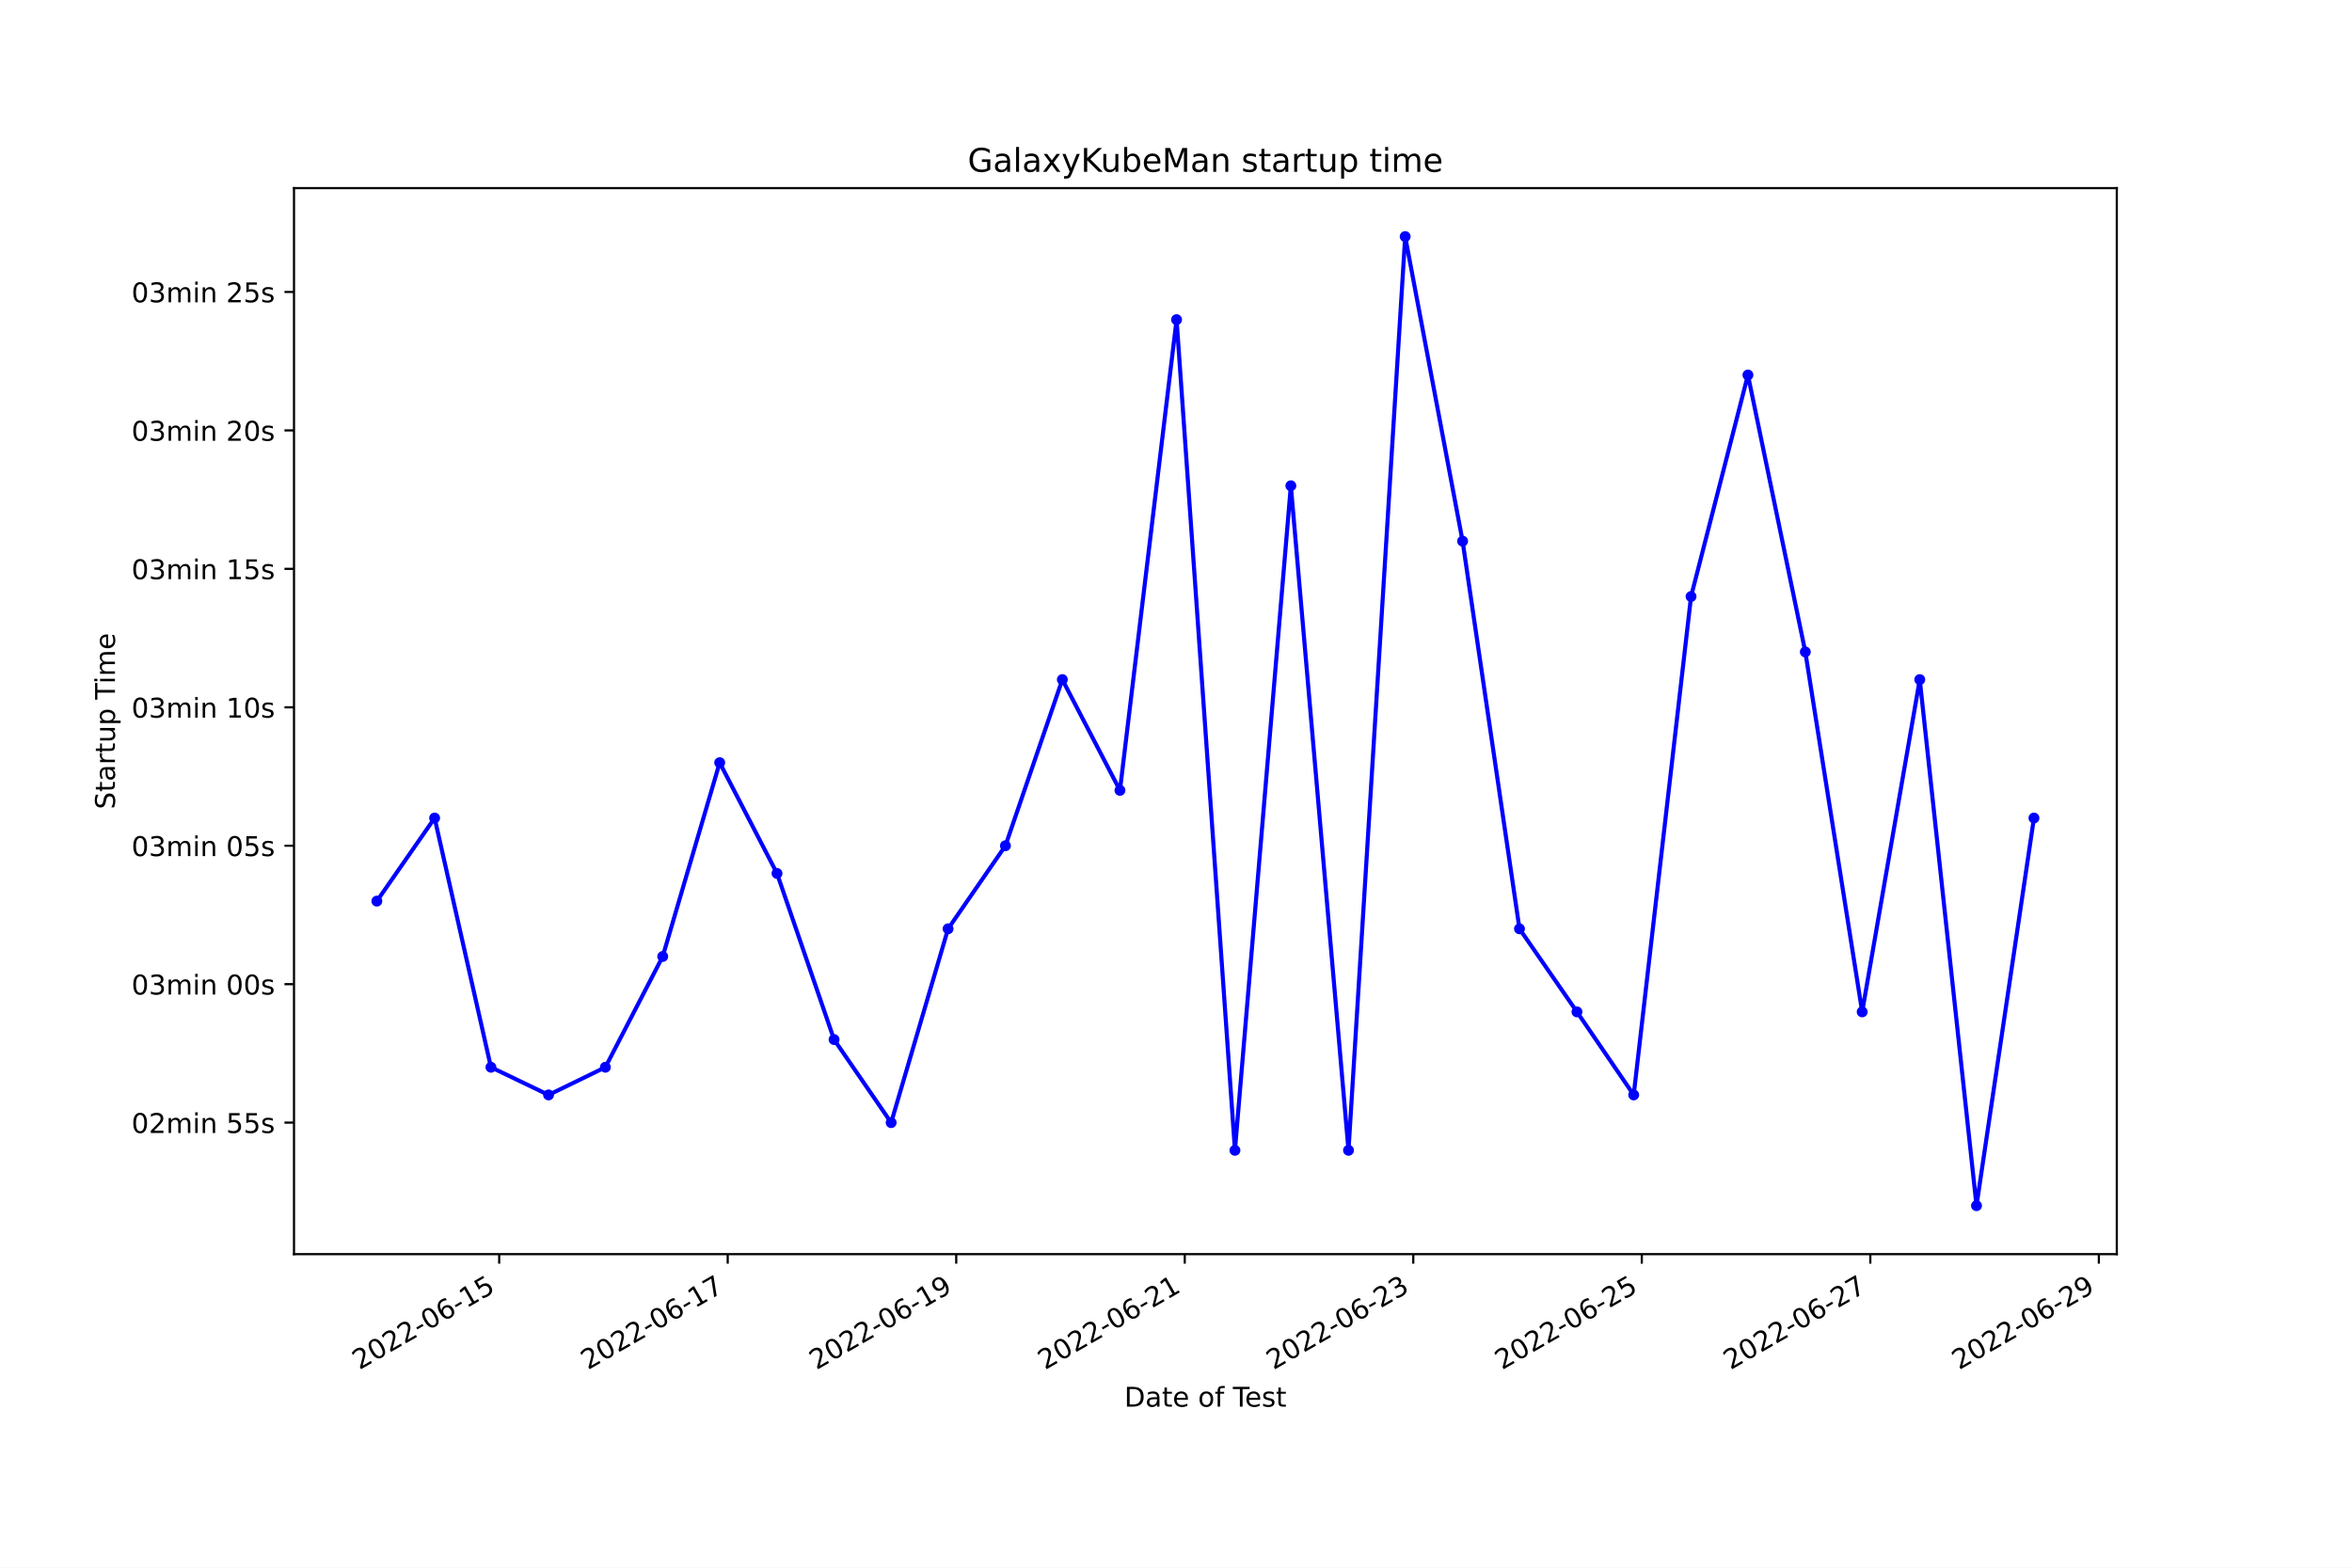
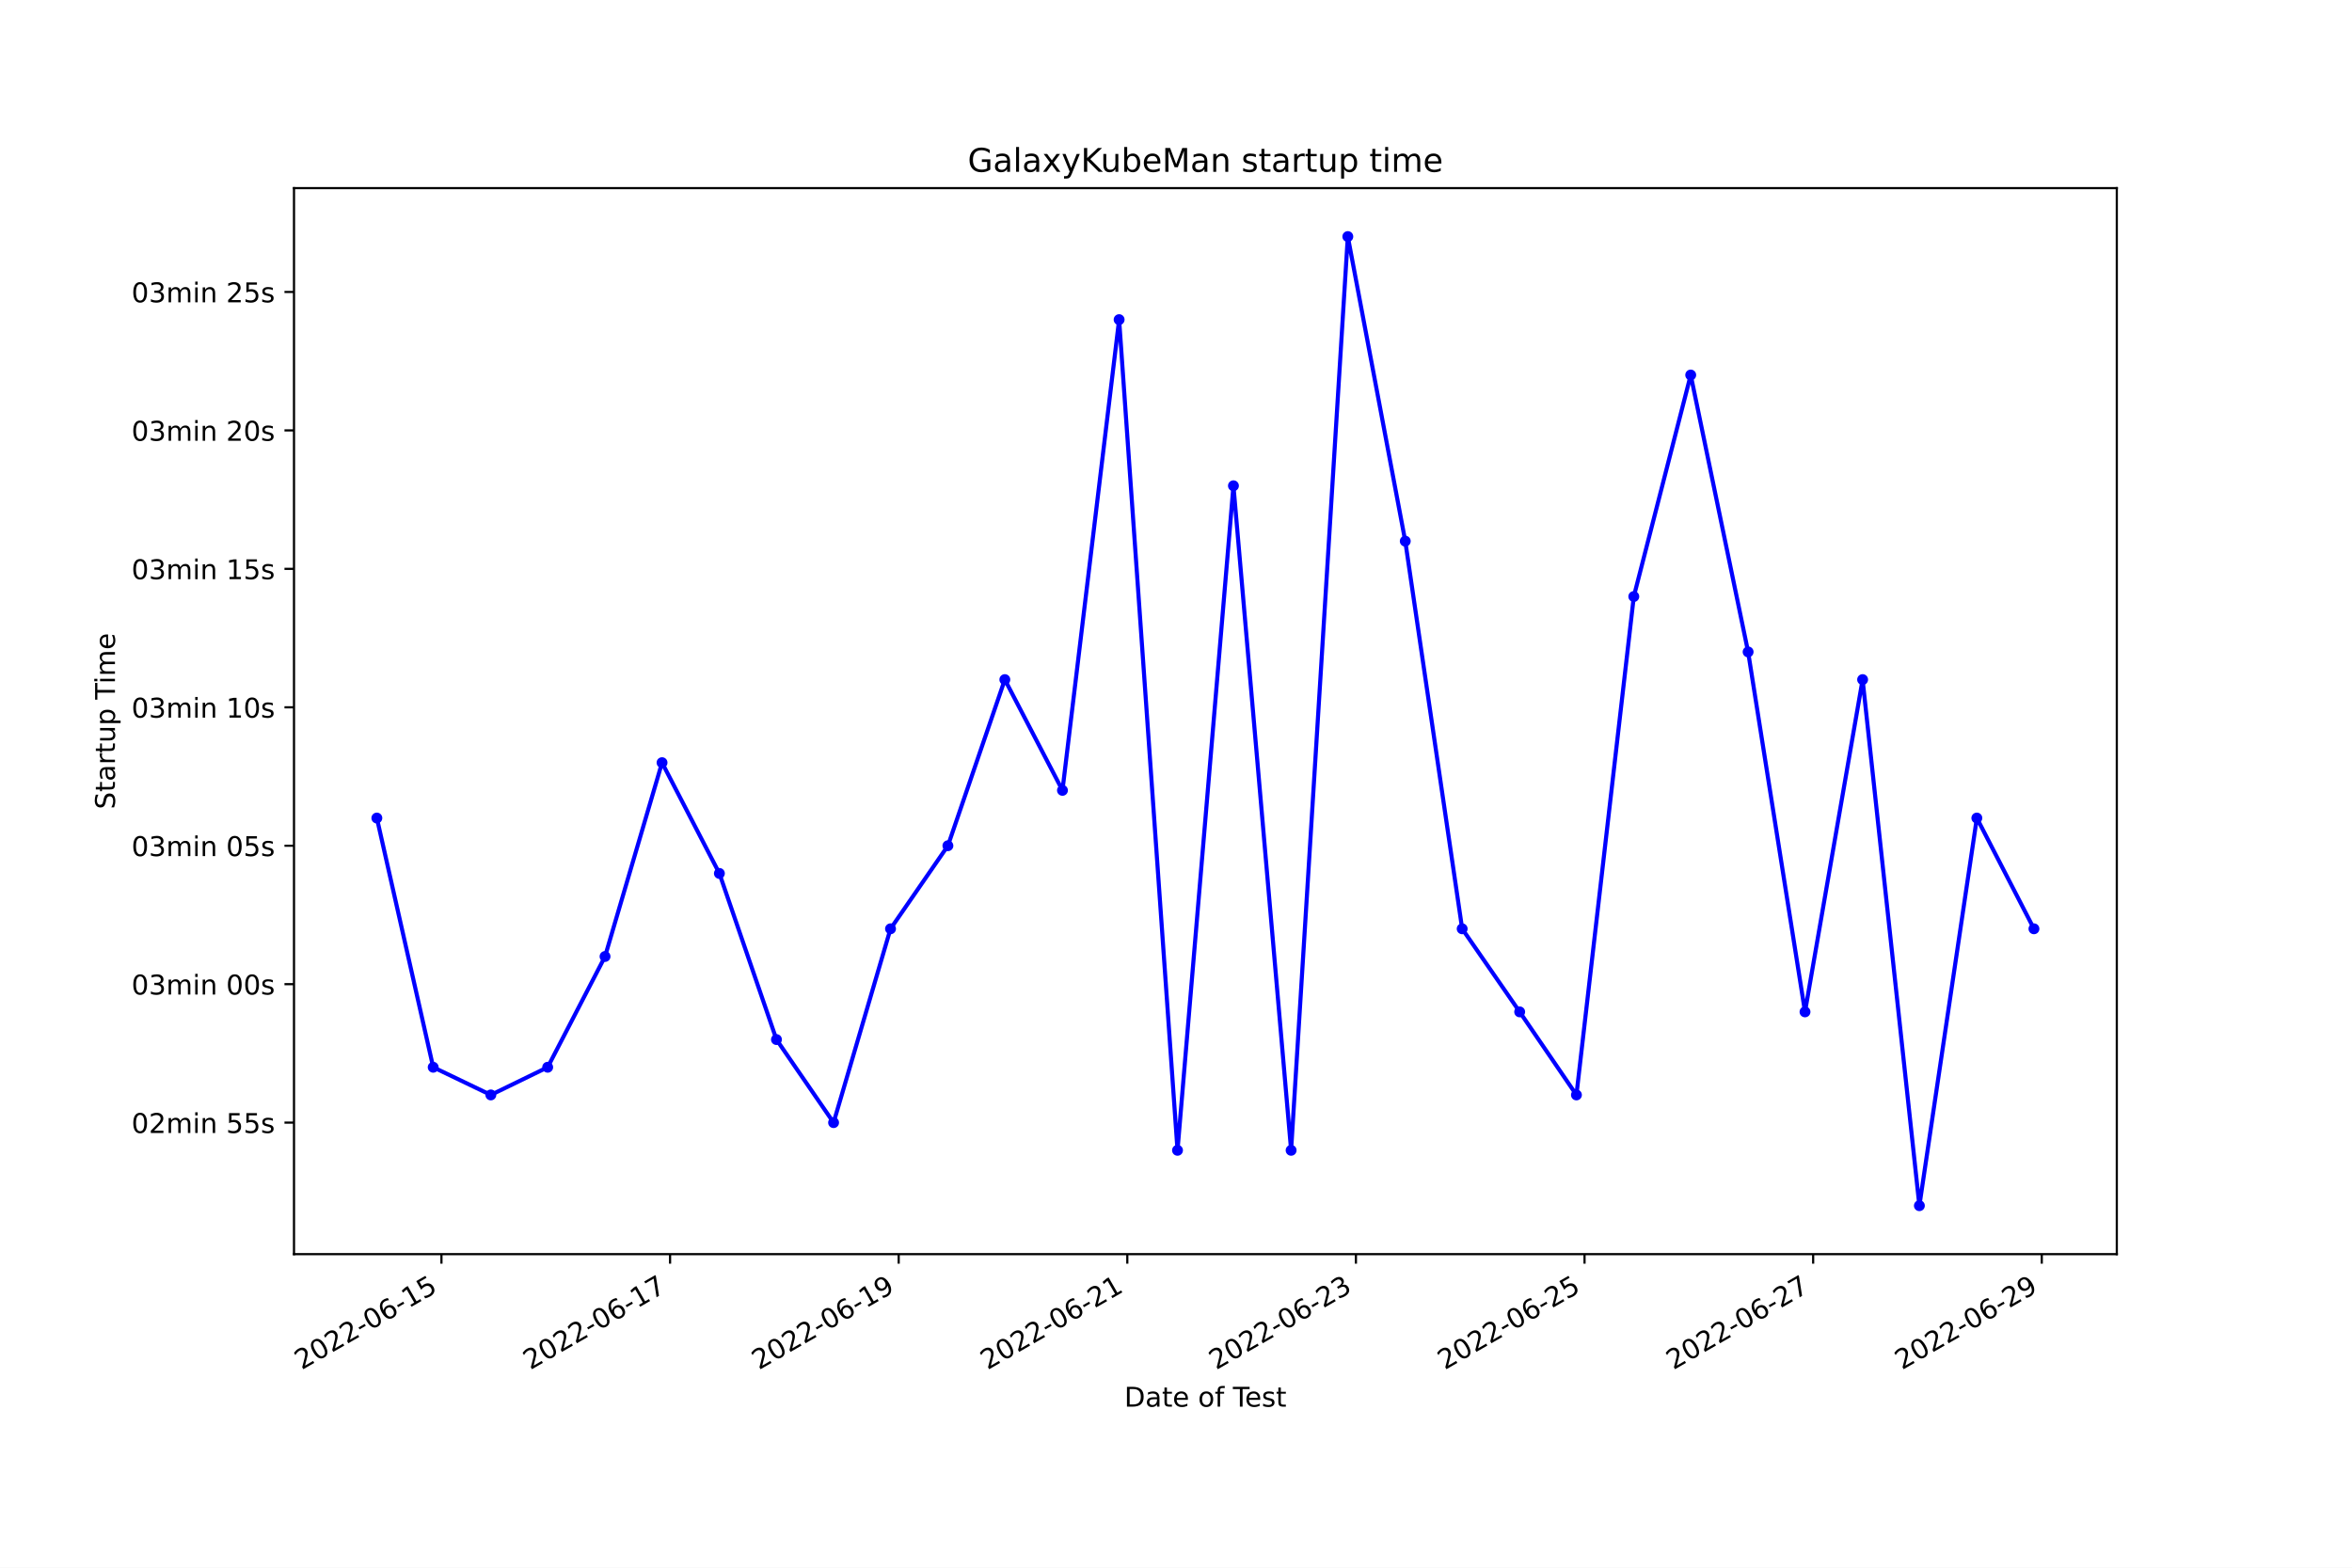
<svg xmlns="http://www.w3.org/2000/svg" xmlns:xlink="http://www.w3.org/1999/xlink" width="864pt" height="576pt" viewBox="0 0 864 576" version="1.1">
  <defs>
    <style type="text/css">*{stroke-linejoin: round; stroke-linecap: butt}</style>
  </defs>
  <g id="figure_1">
    <g id="patch_1">
      <path d="M 0 576  L 864 576  L 864 0  L 0 0  z " style="fill: #ffffff" />
    </g>
    <g id="axes_1">
      <g id="patch_2">
        <path d="M 108 460.8  L 777.6 460.8  L 777.6 69.12  L 108 69.12  z " style="fill: #ffffff" />
      </g>
      <g id="matplotlib.axis_1">
        <g id="xtick_1">
          <g id="line2d_1">
            <defs>
-               <path id="m508605ba69" d="M 0 0  L 0 3.5  " style="stroke: #000000; stroke-width: 0.8" />
+               <path id="m075a35cb14" d="M 0 0  L 0 3.5  " style="stroke: #000000; stroke-width: 0.8" />
            </defs>
            <g>
-               <use xlink:href="#m508605ba69" x="183.377" y="460.8" style="stroke: #000000; stroke-width: 0.8" />
+               <use xlink:href="#m075a35cb14" x="162.166" y="460.8" style="stroke: #000000; stroke-width: 0.8" />
            </g>
          </g>
          <g id="text_1">
-             <g transform="translate(132.0071 503.4383)rotate(-30)scale(0.1 -0.1)">
+             <g transform="translate(110.7967 503.4383)rotate(-30)scale(0.1 -0.1)">
              <defs>
                <path id="DejaVuSans-32" d="M 1228 531  L 3431 531  L 3431 0  L 469 0  L 469 531  Q 828 903 1448 1529  Q 2069 2156 2228 2338  Q 2531 2678 2651 2914  Q 2772 3150 2772 3378  Q 2772 3750 2511 3984  Q 2250 4219 1831 4219  Q 1534 4219 1204 4116  Q 875 4013 500 3803  L 500 4441  Q 881 4594 1212 4672  Q 1544 4750 1819 4750  Q 2544 4750 2975 4387  Q 3406 4025 3406 3419  Q 3406 3131 3298 2873  Q 3191 2616 2906 2266  Q 2828 2175 2409 1742  Q 1991 1309 1228 531  z " transform="scale(0.015625)" />
                <path id="DejaVuSans-30" d="M 2034 4250  Q 1547 4250 1301 3770  Q 1056 3291 1056 2328  Q 1056 1369 1301 889  Q 1547 409 2034 409  Q 2525 409 2770 889  Q 3016 1369 3016 2328  Q 3016 3291 2770 3770  Q 2525 4250 2034 4250  z M 2034 4750  Q 2819 4750 3233 4129  Q 3647 3509 3647 2328  Q 3647 1150 3233 529  Q 2819 -91 2034 -91  Q 1250 -91 836 529  Q 422 1150 422 2328  Q 422 3509 836 4129  Q 1250 4750 2034 4750  z " transform="scale(0.015625)" />
                <path id="DejaVuSans-2d" d="M 313 2009  L 1997 2009  L 1997 1497  L 313 1497  L 313 2009  z " transform="scale(0.015625)" />
                <path id="DejaVuSans-36" d="M 2113 2584  Q 1688 2584 1439 2293  Q 1191 2003 1191 1497  Q 1191 994 1439 701  Q 1688 409 2113 409  Q 2538 409 2786 701  Q 3034 994 3034 1497  Q 3034 2003 2786 2293  Q 2538 2584 2113 2584  z M 3366 4563  L 3366 3988  Q 3128 4100 2886 4159  Q 2644 4219 2406 4219  Q 1781 4219 1451 3797  Q 1122 3375 1075 2522  Q 1259 2794 1537 2939  Q 1816 3084 2150 3084  Q 2853 3084 3261 2657  Q 3669 2231 3669 1497  Q 3669 778 3244 343  Q 2819 -91 2113 -91  Q 1303 -91 875 529  Q 447 1150 447 2328  Q 447 3434 972 4092  Q 1497 4750 2381 4750  Q 2619 4750 2861 4703  Q 3103 4656 3366 4563  z " transform="scale(0.015625)" />
                <path id="DejaVuSans-31" d="M 794 531  L 1825 531  L 1825 4091  L 703 3866  L 703 4441  L 1819 4666  L 2450 4666  L 2450 531  L 3481 531  L 3481 0  L 794 0  L 794 531  z " transform="scale(0.015625)" />
                <path id="DejaVuSans-35" d="M 691 4666  L 3169 4666  L 3169 4134  L 1269 4134  L 1269 2991  Q 1406 3038 1543 3061  Q 1681 3084 1819 3084  Q 2600 3084 3056 2656  Q 3513 2228 3513 1497  Q 3513 744 3044 326  Q 2575 -91 1722 -91  Q 1428 -91 1123 -41  Q 819 9 494 109  L 494 744  Q 775 591 1075 516  Q 1375 441 1709 441  Q 2250 441 2565 725  Q 2881 1009 2881 1497  Q 2881 1984 2565 2268  Q 2250 2553 1709 2553  Q 1456 2553 1204 2497  Q 953 2441 691 2322  L 691 4666  z " transform="scale(0.015625)" />
              </defs>
              <use xlink:href="#DejaVuSans-32" />
              <use xlink:href="#DejaVuSans-30" x="63.623" />
              <use xlink:href="#DejaVuSans-32" x="127.246" />
              <use xlink:href="#DejaVuSans-32" x="190.869" />
              <use xlink:href="#DejaVuSans-2d" x="254.492" />
              <use xlink:href="#DejaVuSans-30" x="290.576" />
              <use xlink:href="#DejaVuSans-36" x="354.199" />
              <use xlink:href="#DejaVuSans-2d" x="417.822" />
              <use xlink:href="#DejaVuSans-31" x="453.906" />
              <use xlink:href="#DejaVuSans-35" x="517.529" />
            </g>
          </g>
        </g>
        <g id="xtick_2">
          <g id="line2d_2">
            <g>
-               <use xlink:href="#m508605ba69" x="267.323" y="460.8" style="stroke: #000000; stroke-width: 0.8" />
+               <use xlink:href="#m075a35cb14" x="246.148" y="460.8" style="stroke: #000000; stroke-width: 0.8" />
            </g>
          </g>
          <g id="text_2">
-             <g transform="translate(215.954 503.4383)rotate(-30)scale(0.1 -0.1)">
+             <g transform="translate(194.7787 503.4383)rotate(-30)scale(0.1 -0.1)">
              <defs>
                <path id="DejaVuSans-37" d="M 525 4666  L 3525 4666  L 3525 4397  L 1831 0  L 1172 0  L 2766 4134  L 525 4134  L 525 4666  z " transform="scale(0.015625)" />
              </defs>
              <use xlink:href="#DejaVuSans-32" />
              <use xlink:href="#DejaVuSans-30" x="63.623" />
              <use xlink:href="#DejaVuSans-32" x="127.246" />
              <use xlink:href="#DejaVuSans-32" x="190.869" />
              <use xlink:href="#DejaVuSans-2d" x="254.492" />
              <use xlink:href="#DejaVuSans-30" x="290.576" />
              <use xlink:href="#DejaVuSans-36" x="354.199" />
              <use xlink:href="#DejaVuSans-2d" x="417.822" />
              <use xlink:href="#DejaVuSans-31" x="453.906" />
              <use xlink:href="#DejaVuSans-37" x="517.529" />
            </g>
          </g>
        </g>
        <g id="xtick_3">
          <g id="line2d_3">
            <g>
-               <use xlink:href="#m508605ba69" x="351.27" y="460.8" style="stroke: #000000; stroke-width: 0.8" />
+               <use xlink:href="#m075a35cb14" x="330.13" y="460.8" style="stroke: #000000; stroke-width: 0.8" />
            </g>
          </g>
          <g id="text_3">
-             <g transform="translate(299.9008 503.4383)rotate(-30)scale(0.1 -0.1)">
+             <g transform="translate(278.7607 503.4383)rotate(-30)scale(0.1 -0.1)">
              <defs>
                <path id="DejaVuSans-39" d="M 703 97  L 703 672  Q 941 559 1184 500  Q 1428 441 1663 441  Q 2288 441 2617 861  Q 2947 1281 2994 2138  Q 2813 1869 2534 1725  Q 2256 1581 1919 1581  Q 1219 1581 811 2004  Q 403 2428 403 3163  Q 403 3881 828 4315  Q 1253 4750 1959 4750  Q 2769 4750 3195 4129  Q 3622 3509 3622 2328  Q 3622 1225 3098 567  Q 2575 -91 1691 -91  Q 1453 -91 1209 -44  Q 966 3 703 97  z M 1959 2075  Q 2384 2075 2632 2365  Q 2881 2656 2881 3163  Q 2881 3666 2632 3958  Q 2384 4250 1959 4250  Q 1534 4250 1286 3958  Q 1038 3666 1038 3163  Q 1038 2656 1286 2365  Q 1534 2075 1959 2075  z " transform="scale(0.015625)" />
              </defs>
              <use xlink:href="#DejaVuSans-32" />
              <use xlink:href="#DejaVuSans-30" x="63.623" />
              <use xlink:href="#DejaVuSans-32" x="127.246" />
              <use xlink:href="#DejaVuSans-32" x="190.869" />
              <use xlink:href="#DejaVuSans-2d" x="254.492" />
              <use xlink:href="#DejaVuSans-30" x="290.576" />
              <use xlink:href="#DejaVuSans-36" x="354.199" />
              <use xlink:href="#DejaVuSans-2d" x="417.822" />
              <use xlink:href="#DejaVuSans-31" x="453.906" />
              <use xlink:href="#DejaVuSans-39" x="517.529" />
            </g>
          </g>
        </g>
        <g id="xtick_4">
          <g id="line2d_4">
            <g>
-               <use xlink:href="#m508605ba69" x="435.217" y="460.8" style="stroke: #000000; stroke-width: 0.8" />
+               <use xlink:href="#m075a35cb14" x="414.112" y="460.8" style="stroke: #000000; stroke-width: 0.8" />
            </g>
          </g>
          <g id="text_4">
-             <g transform="translate(383.8476 503.4383)rotate(-30)scale(0.1 -0.1)">
+             <g transform="translate(362.7428 503.4383)rotate(-30)scale(0.1 -0.1)">
              <use xlink:href="#DejaVuSans-32" />
              <use xlink:href="#DejaVuSans-30" x="63.623" />
              <use xlink:href="#DejaVuSans-32" x="127.246" />
              <use xlink:href="#DejaVuSans-32" x="190.869" />
              <use xlink:href="#DejaVuSans-2d" x="254.492" />
              <use xlink:href="#DejaVuSans-30" x="290.576" />
              <use xlink:href="#DejaVuSans-36" x="354.199" />
              <use xlink:href="#DejaVuSans-2d" x="417.822" />
              <use xlink:href="#DejaVuSans-32" x="453.906" />
              <use xlink:href="#DejaVuSans-31" x="517.529" />
            </g>
          </g>
        </g>
        <g id="xtick_5">
          <g id="line2d_5">
            <g>
-               <use xlink:href="#m508605ba69" x="519.164" y="460.8" style="stroke: #000000; stroke-width: 0.8" />
+               <use xlink:href="#m075a35cb14" x="498.094" y="460.8" style="stroke: #000000; stroke-width: 0.8" />
            </g>
          </g>
          <g id="text_5">
-             <g transform="translate(467.7945 503.4383)rotate(-30)scale(0.1 -0.1)">
+             <g transform="translate(446.7248 503.4383)rotate(-30)scale(0.1 -0.1)">
              <defs>
                <path id="DejaVuSans-33" d="M 2597 2516  Q 3050 2419 3304 2112  Q 3559 1806 3559 1356  Q 3559 666 3084 287  Q 2609 -91 1734 -91  Q 1441 -91 1130 -33  Q 819 25 488 141  L 488 750  Q 750 597 1062 519  Q 1375 441 1716 441  Q 2309 441 2620 675  Q 2931 909 2931 1356  Q 2931 1769 2642 2001  Q 2353 2234 1838 2234  L 1294 2234  L 1294 2753  L 1863 2753  Q 2328 2753 2575 2939  Q 2822 3125 2822 3475  Q 2822 3834 2567 4026  Q 2313 4219 1838 4219  Q 1578 4219 1281 4162  Q 984 4106 628 3988  L 628 4550  Q 988 4650 1302 4700  Q 1616 4750 1894 4750  Q 2613 4750 3031 4423  Q 3450 4097 3450 3541  Q 3450 3153 3228 2886  Q 3006 2619 2597 2516  z " transform="scale(0.015625)" />
              </defs>
              <use xlink:href="#DejaVuSans-32" />
              <use xlink:href="#DejaVuSans-30" x="63.623" />
              <use xlink:href="#DejaVuSans-32" x="127.246" />
              <use xlink:href="#DejaVuSans-32" x="190.869" />
              <use xlink:href="#DejaVuSans-2d" x="254.492" />
              <use xlink:href="#DejaVuSans-30" x="290.576" />
              <use xlink:href="#DejaVuSans-36" x="354.199" />
              <use xlink:href="#DejaVuSans-2d" x="417.822" />
              <use xlink:href="#DejaVuSans-32" x="453.906" />
              <use xlink:href="#DejaVuSans-33" x="517.529" />
            </g>
          </g>
        </g>
        <g id="xtick_6">
          <g id="line2d_6">
            <g>
-               <use xlink:href="#m508605ba69" x="603.111" y="460.8" style="stroke: #000000; stroke-width: 0.8" />
+               <use xlink:href="#m075a35cb14" x="582.076" y="460.8" style="stroke: #000000; stroke-width: 0.8" />
            </g>
          </g>
          <g id="text_6">
-             <g transform="translate(551.7413 503.4383)rotate(-30)scale(0.1 -0.1)">
+             <g transform="translate(530.7068 503.4383)rotate(-30)scale(0.1 -0.1)">
              <use xlink:href="#DejaVuSans-32" />
              <use xlink:href="#DejaVuSans-30" x="63.623" />
              <use xlink:href="#DejaVuSans-32" x="127.246" />
              <use xlink:href="#DejaVuSans-32" x="190.869" />
              <use xlink:href="#DejaVuSans-2d" x="254.492" />
              <use xlink:href="#DejaVuSans-30" x="290.576" />
              <use xlink:href="#DejaVuSans-36" x="354.199" />
              <use xlink:href="#DejaVuSans-2d" x="417.822" />
              <use xlink:href="#DejaVuSans-32" x="453.906" />
              <use xlink:href="#DejaVuSans-35" x="517.529" />
            </g>
          </g>
        </g>
        <g id="xtick_7">
          <g id="line2d_7">
            <g>
-               <use xlink:href="#m508605ba69" x="687.058" y="460.8" style="stroke: #000000; stroke-width: 0.8" />
+               <use xlink:href="#m075a35cb14" x="666.058" y="460.8" style="stroke: #000000; stroke-width: 0.8" />
            </g>
          </g>
          <g id="text_7">
-             <g transform="translate(635.6882 503.4383)rotate(-30)scale(0.1 -0.1)">
+             <g transform="translate(614.6888 503.4383)rotate(-30)scale(0.1 -0.1)">
              <use xlink:href="#DejaVuSans-32" />
              <use xlink:href="#DejaVuSans-30" x="63.623" />
              <use xlink:href="#DejaVuSans-32" x="127.246" />
              <use xlink:href="#DejaVuSans-32" x="190.869" />
              <use xlink:href="#DejaVuSans-2d" x="254.492" />
              <use xlink:href="#DejaVuSans-30" x="290.576" />
              <use xlink:href="#DejaVuSans-36" x="354.199" />
              <use xlink:href="#DejaVuSans-2d" x="417.822" />
              <use xlink:href="#DejaVuSans-32" x="453.906" />
              <use xlink:href="#DejaVuSans-37" x="517.529" />
            </g>
          </g>
        </g>
        <g id="xtick_8">
          <g id="line2d_8">
            <g>
-               <use xlink:href="#m508605ba69" x="771.004" y="460.8" style="stroke: #000000; stroke-width: 0.8" />
+               <use xlink:href="#m075a35cb14" x="750.04" y="460.8" style="stroke: #000000; stroke-width: 0.8" />
            </g>
          </g>
          <g id="text_8">
-             <g transform="translate(719.635 503.4383)rotate(-30)scale(0.1 -0.1)">
+             <g transform="translate(698.6709 503.4383)rotate(-30)scale(0.1 -0.1)">
              <use xlink:href="#DejaVuSans-32" />
              <use xlink:href="#DejaVuSans-30" x="63.623" />
              <use xlink:href="#DejaVuSans-32" x="127.246" />
              <use xlink:href="#DejaVuSans-32" x="190.869" />
              <use xlink:href="#DejaVuSans-2d" x="254.492" />
              <use xlink:href="#DejaVuSans-30" x="290.576" />
              <use xlink:href="#DejaVuSans-36" x="354.199" />
              <use xlink:href="#DejaVuSans-2d" x="417.822" />
              <use xlink:href="#DejaVuSans-32" x="453.906" />
              <use xlink:href="#DejaVuSans-39" x="517.529" />
            </g>
          </g>
        </g>
        <g id="text_9">
          <g transform="translate(413.0063 516.8378)scale(0.1 -0.1)">
            <defs>
              <path id="DejaVuSans-44" d="M 1259 4147  L 1259 519  L 2022 519  Q 2988 519 3436 956  Q 3884 1394 3884 2338  Q 3884 3275 3436 3711  Q 2988 4147 2022 4147  L 1259 4147  z M 628 4666  L 1925 4666  Q 3281 4666 3915 4102  Q 4550 3538 4550 2338  Q 4550 1131 3912 565  Q 3275 0 1925 0  L 628 0  L 628 4666  z " transform="scale(0.015625)" />
              <path id="DejaVuSans-61" d="M 2194 1759  Q 1497 1759 1228 1600  Q 959 1441 959 1056  Q 959 750 1161 570  Q 1363 391 1709 391  Q 2188 391 2477 730  Q 2766 1069 2766 1631  L 2766 1759  L 2194 1759  z M 3341 1997  L 3341 0  L 2766 0  L 2766 531  Q 2569 213 2275 61  Q 1981 -91 1556 -91  Q 1019 -91 701 211  Q 384 513 384 1019  Q 384 1609 779 1909  Q 1175 2209 1959 2209  L 2766 2209  L 2766 2266  Q 2766 2663 2505 2880  Q 2244 3097 1772 3097  Q 1472 3097 1187 3025  Q 903 2953 641 2809  L 641 3341  Q 956 3463 1253 3523  Q 1550 3584 1831 3584  Q 2591 3584 2966 3190  Q 3341 2797 3341 1997  z " transform="scale(0.015625)" />
              <path id="DejaVuSans-74" d="M 1172 4494  L 1172 3500  L 2356 3500  L 2356 3053  L 1172 3053  L 1172 1153  Q 1172 725 1289 603  Q 1406 481 1766 481  L 2356 481  L 2356 0  L 1766 0  Q 1100 0 847 248  Q 594 497 594 1153  L 594 3053  L 172 3053  L 172 3500  L 594 3500  L 594 4494  L 1172 4494  z " transform="scale(0.015625)" />
              <path id="DejaVuSans-65" d="M 3597 1894  L 3597 1613  L 953 1613  Q 991 1019 1311 708  Q 1631 397 2203 397  Q 2534 397 2845 478  Q 3156 559 3463 722  L 3463 178  Q 3153 47 2828 -22  Q 2503 -91 2169 -91  Q 1331 -91 842 396  Q 353 884 353 1716  Q 353 2575 817 3079  Q 1281 3584 2069 3584  Q 2775 3584 3186 3129  Q 3597 2675 3597 1894  z M 3022 2063  Q 3016 2534 2758 2815  Q 2500 3097 2075 3097  Q 1594 3097 1305 2825  Q 1016 2553 972 2059  L 3022 2063  z " transform="scale(0.015625)" />
              <path id="DejaVuSans-20" transform="scale(0.015625)" />
              <path id="DejaVuSans-6f" d="M 1959 3097  Q 1497 3097 1228 2736  Q 959 2375 959 1747  Q 959 1119 1226 758  Q 1494 397 1959 397  Q 2419 397 2687 759  Q 2956 1122 2956 1747  Q 2956 2369 2687 2733  Q 2419 3097 1959 3097  z M 1959 3584  Q 2709 3584 3137 3096  Q 3566 2609 3566 1747  Q 3566 888 3137 398  Q 2709 -91 1959 -91  Q 1206 -91 779 398  Q 353 888 353 1747  Q 353 2609 779 3096  Q 1206 3584 1959 3584  z " transform="scale(0.015625)" />
              <path id="DejaVuSans-66" d="M 2375 4863  L 2375 4384  L 1825 4384  Q 1516 4384 1395 4259  Q 1275 4134 1275 3809  L 1275 3500  L 2222 3500  L 2222 3053  L 1275 3053  L 1275 0  L 697 0  L 697 3053  L 147 3053  L 147 3500  L 697 3500  L 697 3744  Q 697 4328 969 4595  Q 1241 4863 1831 4863  L 2375 4863  z " transform="scale(0.015625)" />
              <path id="DejaVuSans-54" d="M -19 4666  L 3928 4666  L 3928 4134  L 2272 4134  L 2272 0  L 1638 0  L 1638 4134  L -19 4134  L -19 4666  z " transform="scale(0.015625)" />
              <path id="DejaVuSans-73" d="M 2834 3397  L 2834 2853  Q 2591 2978 2328 3040  Q 2066 3103 1784 3103  Q 1356 3103 1142 2972  Q 928 2841 928 2578  Q 928 2378 1081 2264  Q 1234 2150 1697 2047  L 1894 2003  Q 2506 1872 2764 1633  Q 3022 1394 3022 966  Q 3022 478 2636 193  Q 2250 -91 1575 -91  Q 1294 -91 989 -36  Q 684 19 347 128  L 347 722  Q 666 556 975 473  Q 1284 391 1588 391  Q 1994 391 2212 530  Q 2431 669 2431 922  Q 2431 1156 2273 1281  Q 2116 1406 1581 1522  L 1381 1569  Q 847 1681 609 1914  Q 372 2147 372 2553  Q 372 3047 722 3315  Q 1072 3584 1716 3584  Q 2034 3584 2315 3537  Q 2597 3491 2834 3397  z " transform="scale(0.015625)" />
            </defs>
            <use xlink:href="#DejaVuSans-44" />
            <use xlink:href="#DejaVuSans-61" x="77.002" />
            <use xlink:href="#DejaVuSans-74" x="138.281" />
            <use xlink:href="#DejaVuSans-65" x="177.49" />
            <use xlink:href="#DejaVuSans-20" x="239.014" />
            <use xlink:href="#DejaVuSans-6f" x="270.801" />
            <use xlink:href="#DejaVuSans-66" x="331.982" />
            <use xlink:href="#DejaVuSans-20" x="367.188" />
            <use xlink:href="#DejaVuSans-54" x="398.975" />
            <use xlink:href="#DejaVuSans-65" x="443.059" />
            <use xlink:href="#DejaVuSans-73" x="504.582" />
            <use xlink:href="#DejaVuSans-74" x="556.682" />
          </g>
        </g>
      </g>
      <g id="matplotlib.axis_2">
        <g id="ytick_1">
          <g id="line2d_9">
            <defs>
-               <path id="m4017b18378" d="M 0 0  L -3.5 0  " style="stroke: #000000; stroke-width: 0.8" />
+               <path id="m84ac08bddf" d="M 0 0  L -3.5 0  " style="stroke: #000000; stroke-width: 0.8" />
            </defs>
            <g>
-               <use xlink:href="#m4017b18378" x="108" y="412.476" style="stroke: #000000; stroke-width: 0.8" />
+               <use xlink:href="#m84ac08bddf" x="108" y="412.476" style="stroke: #000000; stroke-width: 0.8" />
            </g>
          </g>
          <g id="text_10">
            <g transform="translate(48.30625 416.2751)scale(0.1 -0.1)">
              <defs>
                <path id="DejaVuSans-6d" d="M 3328 2828  Q 3544 3216 3844 3400  Q 4144 3584 4550 3584  Q 5097 3584 5394 3201  Q 5691 2819 5691 2113  L 5691 0  L 5113 0  L 5113 2094  Q 5113 2597 4934 2840  Q 4756 3084 4391 3084  Q 3944 3084 3684 2787  Q 3425 2491 3425 1978  L 3425 0  L 2847 0  L 2847 2094  Q 2847 2600 2669 2842  Q 2491 3084 2119 3084  Q 1678 3084 1418 2786  Q 1159 2488 1159 1978  L 1159 0  L 581 0  L 581 3500  L 1159 3500  L 1159 2956  Q 1356 3278 1631 3431  Q 1906 3584 2284 3584  Q 2666 3584 2933 3390  Q 3200 3197 3328 2828  z " transform="scale(0.015625)" />
                <path id="DejaVuSans-69" d="M 603 3500  L 1178 3500  L 1178 0  L 603 0  L 603 3500  z M 603 4863  L 1178 4863  L 1178 4134  L 603 4134  L 603 4863  z " transform="scale(0.015625)" />
                <path id="DejaVuSans-6e" d="M 3513 2113  L 3513 0  L 2938 0  L 2938 2094  Q 2938 2591 2744 2837  Q 2550 3084 2163 3084  Q 1697 3084 1428 2787  Q 1159 2491 1159 1978  L 1159 0  L 581 0  L 581 3500  L 1159 3500  L 1159 2956  Q 1366 3272 1645 3428  Q 1925 3584 2291 3584  Q 2894 3584 3203 3211  Q 3513 2838 3513 2113  z " transform="scale(0.015625)" />
              </defs>
              <use xlink:href="#DejaVuSans-30" />
              <use xlink:href="#DejaVuSans-32" x="63.623" />
              <use xlink:href="#DejaVuSans-6d" x="127.246" />
              <use xlink:href="#DejaVuSans-69" x="224.658" />
              <use xlink:href="#DejaVuSans-6e" x="252.441" />
              <use xlink:href="#DejaVuSans-20" x="315.82" />
              <use xlink:href="#DejaVuSans-35" x="347.607" />
              <use xlink:href="#DejaVuSans-35" x="411.23" />
              <use xlink:href="#DejaVuSans-73" x="474.854" />
            </g>
          </g>
        </g>
        <g id="ytick_2">
          <g id="line2d_10">
            <g>
-               <use xlink:href="#m4017b18378" x="108" y="361.608" style="stroke: #000000; stroke-width: 0.8" />
+               <use xlink:href="#m84ac08bddf" x="108" y="361.608" style="stroke: #000000; stroke-width: 0.8" />
            </g>
          </g>
          <g id="text_11">
            <g transform="translate(48.30625 365.4075)scale(0.1 -0.1)">
              <use xlink:href="#DejaVuSans-30" />
              <use xlink:href="#DejaVuSans-33" x="63.623" />
              <use xlink:href="#DejaVuSans-6d" x="127.246" />
              <use xlink:href="#DejaVuSans-69" x="224.658" />
              <use xlink:href="#DejaVuSans-6e" x="252.441" />
              <use xlink:href="#DejaVuSans-20" x="315.82" />
              <use xlink:href="#DejaVuSans-30" x="347.607" />
              <use xlink:href="#DejaVuSans-30" x="411.23" />
              <use xlink:href="#DejaVuSans-73" x="474.854" />
            </g>
          </g>
        </g>
        <g id="ytick_3">
          <g id="line2d_11">
            <g>
-               <use xlink:href="#m4017b18378" x="108" y="310.741" style="stroke: #000000; stroke-width: 0.8" />
+               <use xlink:href="#m84ac08bddf" x="108" y="310.741" style="stroke: #000000; stroke-width: 0.8" />
            </g>
          </g>
          <g id="text_12">
            <g transform="translate(48.30625 314.54)scale(0.1 -0.1)">
              <use xlink:href="#DejaVuSans-30" />
              <use xlink:href="#DejaVuSans-33" x="63.623" />
              <use xlink:href="#DejaVuSans-6d" x="127.246" />
              <use xlink:href="#DejaVuSans-69" x="224.658" />
              <use xlink:href="#DejaVuSans-6e" x="252.441" />
              <use xlink:href="#DejaVuSans-20" x="315.82" />
              <use xlink:href="#DejaVuSans-30" x="347.607" />
              <use xlink:href="#DejaVuSans-35" x="411.23" />
              <use xlink:href="#DejaVuSans-73" x="474.854" />
            </g>
          </g>
        </g>
        <g id="ytick_4">
          <g id="line2d_12">
            <g>
-               <use xlink:href="#m4017b18378" x="108" y="259.873" style="stroke: #000000; stroke-width: 0.8" />
+               <use xlink:href="#m84ac08bddf" x="108" y="259.873" style="stroke: #000000; stroke-width: 0.8" />
            </g>
          </g>
          <g id="text_13">
            <g transform="translate(48.30625 263.6725)scale(0.1 -0.1)">
              <use xlink:href="#DejaVuSans-30" />
              <use xlink:href="#DejaVuSans-33" x="63.623" />
              <use xlink:href="#DejaVuSans-6d" x="127.246" />
              <use xlink:href="#DejaVuSans-69" x="224.658" />
              <use xlink:href="#DejaVuSans-6e" x="252.441" />
              <use xlink:href="#DejaVuSans-20" x="315.82" />
              <use xlink:href="#DejaVuSans-31" x="347.607" />
              <use xlink:href="#DejaVuSans-30" x="411.23" />
              <use xlink:href="#DejaVuSans-73" x="474.854" />
            </g>
          </g>
        </g>
        <g id="ytick_5">
          <g id="line2d_13">
            <g>
-               <use xlink:href="#m4017b18378" x="108" y="209.006" style="stroke: #000000; stroke-width: 0.8" />
+               <use xlink:href="#m84ac08bddf" x="108" y="209.006" style="stroke: #000000; stroke-width: 0.8" />
            </g>
          </g>
          <g id="text_14">
            <g transform="translate(48.30625 212.8049)scale(0.1 -0.1)">
              <use xlink:href="#DejaVuSans-30" />
              <use xlink:href="#DejaVuSans-33" x="63.623" />
              <use xlink:href="#DejaVuSans-6d" x="127.246" />
              <use xlink:href="#DejaVuSans-69" x="224.658" />
              <use xlink:href="#DejaVuSans-6e" x="252.441" />
              <use xlink:href="#DejaVuSans-20" x="315.82" />
              <use xlink:href="#DejaVuSans-31" x="347.607" />
              <use xlink:href="#DejaVuSans-35" x="411.23" />
              <use xlink:href="#DejaVuSans-73" x="474.854" />
            </g>
          </g>
        </g>
        <g id="ytick_6">
          <g id="line2d_14">
            <g>
-               <use xlink:href="#m4017b18378" x="108" y="158.138" style="stroke: #000000; stroke-width: 0.8" />
+               <use xlink:href="#m84ac08bddf" x="108" y="158.138" style="stroke: #000000; stroke-width: 0.8" />
            </g>
          </g>
          <g id="text_15">
            <g transform="translate(48.30625 161.9374)scale(0.1 -0.1)">
              <use xlink:href="#DejaVuSans-30" />
              <use xlink:href="#DejaVuSans-33" x="63.623" />
              <use xlink:href="#DejaVuSans-6d" x="127.246" />
              <use xlink:href="#DejaVuSans-69" x="224.658" />
              <use xlink:href="#DejaVuSans-6e" x="252.441" />
              <use xlink:href="#DejaVuSans-20" x="315.82" />
              <use xlink:href="#DejaVuSans-32" x="347.607" />
              <use xlink:href="#DejaVuSans-30" x="411.23" />
              <use xlink:href="#DejaVuSans-73" x="474.854" />
            </g>
          </g>
        </g>
        <g id="ytick_7">
          <g id="line2d_15">
            <g>
-               <use xlink:href="#m4017b18378" x="108" y="107.271" style="stroke: #000000; stroke-width: 0.8" />
+               <use xlink:href="#m84ac08bddf" x="108" y="107.271" style="stroke: #000000; stroke-width: 0.8" />
            </g>
          </g>
          <g id="text_16">
            <g transform="translate(48.30625 111.0699)scale(0.1 -0.1)">
              <use xlink:href="#DejaVuSans-30" />
              <use xlink:href="#DejaVuSans-33" x="63.623" />
              <use xlink:href="#DejaVuSans-6d" x="127.246" />
              <use xlink:href="#DejaVuSans-69" x="224.658" />
              <use xlink:href="#DejaVuSans-6e" x="252.441" />
              <use xlink:href="#DejaVuSans-20" x="315.82" />
              <use xlink:href="#DejaVuSans-32" x="347.607" />
              <use xlink:href="#DejaVuSans-35" x="411.23" />
              <use xlink:href="#DejaVuSans-73" x="474.854" />
            </g>
          </g>
        </g>
        <g id="text_17">
          <g transform="translate(42.22656 297.3397)rotate(-90)scale(0.1 -0.1)">
            <defs>
              <path id="DejaVuSans-53" d="M 3425 4513  L 3425 3897  Q 3066 4069 2747 4153  Q 2428 4238 2131 4238  Q 1616 4238 1336 4038  Q 1056 3838 1056 3469  Q 1056 3159 1242 3001  Q 1428 2844 1947 2747  L 2328 2669  Q 3034 2534 3370 2195  Q 3706 1856 3706 1288  Q 3706 609 3251 259  Q 2797 -91 1919 -91  Q 1588 -91 1214 -16  Q 841 59 441 206  L 441 856  Q 825 641 1194 531  Q 1563 422 1919 422  Q 2459 422 2753 634  Q 3047 847 3047 1241  Q 3047 1584 2836 1778  Q 2625 1972 2144 2069  L 1759 2144  Q 1053 2284 737 2584  Q 422 2884 422 3419  Q 422 4038 858 4394  Q 1294 4750 2059 4750  Q 2388 4750 2728 4690  Q 3069 4631 3425 4513  z " transform="scale(0.015625)" />
              <path id="DejaVuSans-72" d="M 2631 2963  Q 2534 3019 2420 3045  Q 2306 3072 2169 3072  Q 1681 3072 1420 2755  Q 1159 2438 1159 1844  L 1159 0  L 581 0  L 581 3500  L 1159 3500  L 1159 2956  Q 1341 3275 1631 3429  Q 1922 3584 2338 3584  Q 2397 3584 2469 3576  Q 2541 3569 2628 3553  L 2631 2963  z " transform="scale(0.015625)" />
              <path id="DejaVuSans-75" d="M 544 1381  L 544 3500  L 1119 3500  L 1119 1403  Q 1119 906 1312 657  Q 1506 409 1894 409  Q 2359 409 2629 706  Q 2900 1003 2900 1516  L 2900 3500  L 3475 3500  L 3475 0  L 2900 0  L 2900 538  Q 2691 219 2414 64  Q 2138 -91 1772 -91  Q 1169 -91 856 284  Q 544 659 544 1381  z M 1991 3584  L 1991 3584  z " transform="scale(0.015625)" />
              <path id="DejaVuSans-70" d="M 1159 525  L 1159 -1331  L 581 -1331  L 581 3500  L 1159 3500  L 1159 2969  Q 1341 3281 1617 3432  Q 1894 3584 2278 3584  Q 2916 3584 3314 3078  Q 3713 2572 3713 1747  Q 3713 922 3314 415  Q 2916 -91 2278 -91  Q 1894 -91 1617 61  Q 1341 213 1159 525  z M 3116 1747  Q 3116 2381 2855 2742  Q 2594 3103 2138 3103  Q 1681 3103 1420 2742  Q 1159 2381 1159 1747  Q 1159 1113 1420 752  Q 1681 391 2138 391  Q 2594 391 2855 752  Q 3116 1113 3116 1747  z " transform="scale(0.015625)" />
            </defs>
            <use xlink:href="#DejaVuSans-53" />
            <use xlink:href="#DejaVuSans-74" x="63.477" />
            <use xlink:href="#DejaVuSans-61" x="102.686" />
            <use xlink:href="#DejaVuSans-72" x="163.965" />
            <use xlink:href="#DejaVuSans-74" x="205.078" />
            <use xlink:href="#DejaVuSans-75" x="244.287" />
            <use xlink:href="#DejaVuSans-70" x="307.666" />
            <use xlink:href="#DejaVuSans-20" x="371.143" />
            <use xlink:href="#DejaVuSans-54" x="402.93" />
            <use xlink:href="#DejaVuSans-69" x="460.889" />
            <use xlink:href="#DejaVuSans-6d" x="488.672" />
            <use xlink:href="#DejaVuSans-65" x="586.084" />
          </g>
        </g>
      </g>
      <g id="line2d_16">
-         <path d="M 747.164 300.567  L 726.062 442.996  L 705.216 249.7  L 684.066 371.782  L 663.175 239.526  L 642.097 137.791  L 621.2 219.179  L 600.137 402.302  L 579.292 371.782  L 558.177 341.261  L 537.281 198.832  L 516.188 86.924  L 495.366 422.649  L 474.191 178.485  L 453.653 422.649  L 432.213 117.444  L 411.407 290.394  L 390.248 249.7  L 369.342 310.741  L 348.273 341.261  L 327.365 412.476  L 306.392 381.955  L 285.432 320.914  L 264.377 280.22  L 243.446 351.435  L 222.381 392.129  L 201.512 402.302  L 180.348 392.129  L 159.657 300.567  L 138.436 331.088  " clip-path="url(#pdb64bd9fe9)" style="fill: none; stroke: #0000ff; stroke-width: 1.5; stroke-linecap: square" />
+         <path d="M 747.164 341.261  L 726.19 300.567  L 705.079 442.996  L 684.225 249.7  L 663.065 371.782  L 642.166 239.526  L 621.079 137.791  L 600.173 219.179  L 579.101 402.302  L 558.248 371.782  L 537.124 341.261  L 516.219 198.832  L 495.117 86.924  L 474.286 422.649  L 453.102 178.485  L 432.556 422.649  L 411.107 117.444  L 390.292 290.394  L 369.124 249.7  L 348.21 310.741  L 327.132 341.261  L 306.215 412.476  L 285.233 381.955  L 264.264 320.914  L 243.2 280.22  L 222.26 351.435  L 201.187 392.129  L 180.309 402.302  L 159.136 392.129  L 138.436 300.567  " clip-path="url(#p82d82c7619)" style="fill: none; stroke: #0000ff; stroke-width: 1.5; stroke-linecap: square" />
        <defs>
-           <path id="mece06b1cc1" d="M 0 1.5  C 0.398 1.5 0.779 1.342 1.061 1.061  C 1.342 0.779 1.5 0.398 1.5 0  C 1.5 -0.398 1.342 -0.779 1.061 -1.061  C 0.779 -1.342 0.398 -1.5 0 -1.5  C -0.398 -1.5 -0.779 -1.342 -1.061 -1.061  C -1.342 -0.779 -1.5 -0.398 -1.5 0  C -1.5 0.398 -1.342 0.779 -1.061 1.061  C -0.779 1.342 -0.398 1.5 0 1.5  z " style="stroke: #0000ff" />
+           <path id="m848dbffeeb" d="M 0 1.5  C 0.398 1.5 0.779 1.342 1.061 1.061  C 1.342 0.779 1.5 0.398 1.5 0  C 1.5 -0.398 1.342 -0.779 1.061 -1.061  C 0.779 -1.342 0.398 -1.5 0 -1.5  C -0.398 -1.5 -0.779 -1.342 -1.061 -1.061  C -1.342 -0.779 -1.5 -0.398 -1.5 0  C -1.5 0.398 -1.342 0.779 -1.061 1.061  C -0.779 1.342 -0.398 1.5 0 1.5  z " style="stroke: #0000ff" />
        </defs>
-         <g clip-path="url(#pdb64bd9fe9)">
-           <use xlink:href="#mece06b1cc1" x="747.164" y="300.567" style="fill: #0000ff; stroke: #0000ff" />
-           <use xlink:href="#mece06b1cc1" x="726.062" y="442.996" style="fill: #0000ff; stroke: #0000ff" />
-           <use xlink:href="#mece06b1cc1" x="705.216" y="249.7" style="fill: #0000ff; stroke: #0000ff" />
-           <use xlink:href="#mece06b1cc1" x="684.066" y="371.782" style="fill: #0000ff; stroke: #0000ff" />
-           <use xlink:href="#mece06b1cc1" x="663.175" y="239.526" style="fill: #0000ff; stroke: #0000ff" />
-           <use xlink:href="#mece06b1cc1" x="642.097" y="137.791" style="fill: #0000ff; stroke: #0000ff" />
-           <use xlink:href="#mece06b1cc1" x="621.2" y="219.179" style="fill: #0000ff; stroke: #0000ff" />
-           <use xlink:href="#mece06b1cc1" x="600.137" y="402.302" style="fill: #0000ff; stroke: #0000ff" />
-           <use xlink:href="#mece06b1cc1" x="579.292" y="371.782" style="fill: #0000ff; stroke: #0000ff" />
-           <use xlink:href="#mece06b1cc1" x="558.177" y="341.261" style="fill: #0000ff; stroke: #0000ff" />
-           <use xlink:href="#mece06b1cc1" x="537.281" y="198.832" style="fill: #0000ff; stroke: #0000ff" />
-           <use xlink:href="#mece06b1cc1" x="516.188" y="86.924" style="fill: #0000ff; stroke: #0000ff" />
-           <use xlink:href="#mece06b1cc1" x="495.366" y="422.649" style="fill: #0000ff; stroke: #0000ff" />
-           <use xlink:href="#mece06b1cc1" x="474.191" y="178.485" style="fill: #0000ff; stroke: #0000ff" />
-           <use xlink:href="#mece06b1cc1" x="453.653" y="422.649" style="fill: #0000ff; stroke: #0000ff" />
-           <use xlink:href="#mece06b1cc1" x="432.213" y="117.444" style="fill: #0000ff; stroke: #0000ff" />
-           <use xlink:href="#mece06b1cc1" x="411.407" y="290.394" style="fill: #0000ff; stroke: #0000ff" />
-           <use xlink:href="#mece06b1cc1" x="390.248" y="249.7" style="fill: #0000ff; stroke: #0000ff" />
-           <use xlink:href="#mece06b1cc1" x="369.342" y="310.741" style="fill: #0000ff; stroke: #0000ff" />
-           <use xlink:href="#mece06b1cc1" x="348.273" y="341.261" style="fill: #0000ff; stroke: #0000ff" />
-           <use xlink:href="#mece06b1cc1" x="327.365" y="412.476" style="fill: #0000ff; stroke: #0000ff" />
-           <use xlink:href="#mece06b1cc1" x="306.392" y="381.955" style="fill: #0000ff; stroke: #0000ff" />
-           <use xlink:href="#mece06b1cc1" x="285.432" y="320.914" style="fill: #0000ff; stroke: #0000ff" />
-           <use xlink:href="#mece06b1cc1" x="264.377" y="280.22" style="fill: #0000ff; stroke: #0000ff" />
-           <use xlink:href="#mece06b1cc1" x="243.446" y="351.435" style="fill: #0000ff; stroke: #0000ff" />
-           <use xlink:href="#mece06b1cc1" x="222.381" y="392.129" style="fill: #0000ff; stroke: #0000ff" />
-           <use xlink:href="#mece06b1cc1" x="201.512" y="402.302" style="fill: #0000ff; stroke: #0000ff" />
-           <use xlink:href="#mece06b1cc1" x="180.348" y="392.129" style="fill: #0000ff; stroke: #0000ff" />
-           <use xlink:href="#mece06b1cc1" x="159.657" y="300.567" style="fill: #0000ff; stroke: #0000ff" />
-           <use xlink:href="#mece06b1cc1" x="138.436" y="331.088" style="fill: #0000ff; stroke: #0000ff" />
+         <g clip-path="url(#p82d82c7619)">
+           <use xlink:href="#m848dbffeeb" x="747.164" y="341.261" style="fill: #0000ff; stroke: #0000ff" />
+           <use xlink:href="#m848dbffeeb" x="726.19" y="300.567" style="fill: #0000ff; stroke: #0000ff" />
+           <use xlink:href="#m848dbffeeb" x="705.079" y="442.996" style="fill: #0000ff; stroke: #0000ff" />
+           <use xlink:href="#m848dbffeeb" x="684.225" y="249.7" style="fill: #0000ff; stroke: #0000ff" />
+           <use xlink:href="#m848dbffeeb" x="663.065" y="371.782" style="fill: #0000ff; stroke: #0000ff" />
+           <use xlink:href="#m848dbffeeb" x="642.166" y="239.526" style="fill: #0000ff; stroke: #0000ff" />
+           <use xlink:href="#m848dbffeeb" x="621.079" y="137.791" style="fill: #0000ff; stroke: #0000ff" />
+           <use xlink:href="#m848dbffeeb" x="600.173" y="219.179" style="fill: #0000ff; stroke: #0000ff" />
+           <use xlink:href="#m848dbffeeb" x="579.101" y="402.302" style="fill: #0000ff; stroke: #0000ff" />
+           <use xlink:href="#m848dbffeeb" x="558.248" y="371.782" style="fill: #0000ff; stroke: #0000ff" />
+           <use xlink:href="#m848dbffeeb" x="537.124" y="341.261" style="fill: #0000ff; stroke: #0000ff" />
+           <use xlink:href="#m848dbffeeb" x="516.219" y="198.832" style="fill: #0000ff; stroke: #0000ff" />
+           <use xlink:href="#m848dbffeeb" x="495.117" y="86.924" style="fill: #0000ff; stroke: #0000ff" />
+           <use xlink:href="#m848dbffeeb" x="474.286" y="422.649" style="fill: #0000ff; stroke: #0000ff" />
+           <use xlink:href="#m848dbffeeb" x="453.102" y="178.485" style="fill: #0000ff; stroke: #0000ff" />
+           <use xlink:href="#m848dbffeeb" x="432.556" y="422.649" style="fill: #0000ff; stroke: #0000ff" />
+           <use xlink:href="#m848dbffeeb" x="411.107" y="117.444" style="fill: #0000ff; stroke: #0000ff" />
+           <use xlink:href="#m848dbffeeb" x="390.292" y="290.394" style="fill: #0000ff; stroke: #0000ff" />
+           <use xlink:href="#m848dbffeeb" x="369.124" y="249.7" style="fill: #0000ff; stroke: #0000ff" />
+           <use xlink:href="#m848dbffeeb" x="348.21" y="310.741" style="fill: #0000ff; stroke: #0000ff" />
+           <use xlink:href="#m848dbffeeb" x="327.132" y="341.261" style="fill: #0000ff; stroke: #0000ff" />
+           <use xlink:href="#m848dbffeeb" x="306.215" y="412.476" style="fill: #0000ff; stroke: #0000ff" />
+           <use xlink:href="#m848dbffeeb" x="285.233" y="381.955" style="fill: #0000ff; stroke: #0000ff" />
+           <use xlink:href="#m848dbffeeb" x="264.264" y="320.914" style="fill: #0000ff; stroke: #0000ff" />
+           <use xlink:href="#m848dbffeeb" x="243.2" y="280.22" style="fill: #0000ff; stroke: #0000ff" />
+           <use xlink:href="#m848dbffeeb" x="222.26" y="351.435" style="fill: #0000ff; stroke: #0000ff" />
+           <use xlink:href="#m848dbffeeb" x="201.187" y="392.129" style="fill: #0000ff; stroke: #0000ff" />
+           <use xlink:href="#m848dbffeeb" x="180.309" y="402.302" style="fill: #0000ff; stroke: #0000ff" />
+           <use xlink:href="#m848dbffeeb" x="159.136" y="392.129" style="fill: #0000ff; stroke: #0000ff" />
+           <use xlink:href="#m848dbffeeb" x="138.436" y="300.567" style="fill: #0000ff; stroke: #0000ff" />
        </g>
      </g>
      <g id="patch_3">
        <path d="M 108 460.8  L 108 69.12  " style="fill: none; stroke: #000000; stroke-width: 0.8; stroke-linejoin: miter; stroke-linecap: square" />
      </g>
      <g id="patch_4">
        <path d="M 777.6 460.8  L 777.6 69.12  " style="fill: none; stroke: #000000; stroke-width: 0.8; stroke-linejoin: miter; stroke-linecap: square" />
      </g>
      <g id="patch_5">
        <path d="M 108 460.8  L 777.6 460.8  " style="fill: none; stroke: #000000; stroke-width: 0.8; stroke-linejoin: miter; stroke-linecap: square" />
      </g>
      <g id="patch_6">
        <path d="M 108 69.12  L 777.6 69.12  " style="fill: none; stroke: #000000; stroke-width: 0.8; stroke-linejoin: miter; stroke-linecap: square" />
      </g>
      <g id="text_18">
        <g transform="translate(355.4794 63.12)scale(0.12 -0.12)">
          <defs>
            <path id="DejaVuSans-47" d="M 3809 666  L 3809 1919  L 2778 1919  L 2778 2438  L 4434 2438  L 4434 434  Q 4069 175 3628 42  Q 3188 -91 2688 -91  Q 1594 -91 976 548  Q 359 1188 359 2328  Q 359 3472 976 4111  Q 1594 4750 2688 4750  Q 3144 4750 3555 4637  Q 3966 4525 4313 4306  L 4313 3634  Q 3963 3931 3569 4081  Q 3175 4231 2741 4231  Q 1884 4231 1454 3753  Q 1025 3275 1025 2328  Q 1025 1384 1454 906  Q 1884 428 2741 428  Q 3075 428 3337 486  Q 3600 544 3809 666  z " transform="scale(0.015625)" />
            <path id="DejaVuSans-6c" d="M 603 4863  L 1178 4863  L 1178 0  L 603 0  L 603 4863  z " transform="scale(0.015625)" />
            <path id="DejaVuSans-78" d="M 3513 3500  L 2247 1797  L 3578 0  L 2900 0  L 1881 1375  L 863 0  L 184 0  L 1544 1831  L 300 3500  L 978 3500  L 1906 2253  L 2834 3500  L 3513 3500  z " transform="scale(0.015625)" />
            <path id="DejaVuSans-79" d="M 2059 -325  Q 1816 -950 1584 -1140  Q 1353 -1331 966 -1331  L 506 -1331  L 506 -850  L 844 -850  Q 1081 -850 1212 -737  Q 1344 -625 1503 -206  L 1606 56  L 191 3500  L 800 3500  L 1894 763  L 2988 3500  L 3597 3500  L 2059 -325  z " transform="scale(0.015625)" />
            <path id="DejaVuSans-4b" d="M 628 4666  L 1259 4666  L 1259 2694  L 3353 4666  L 4166 4666  L 1850 2491  L 4331 0  L 3500 0  L 1259 2247  L 1259 0  L 628 0  L 628 4666  z " transform="scale(0.015625)" />
            <path id="DejaVuSans-62" d="M 3116 1747  Q 3116 2381 2855 2742  Q 2594 3103 2138 3103  Q 1681 3103 1420 2742  Q 1159 2381 1159 1747  Q 1159 1113 1420 752  Q 1681 391 2138 391  Q 2594 391 2855 752  Q 3116 1113 3116 1747  z M 1159 2969  Q 1341 3281 1617 3432  Q 1894 3584 2278 3584  Q 2916 3584 3314 3078  Q 3713 2572 3713 1747  Q 3713 922 3314 415  Q 2916 -91 2278 -91  Q 1894 -91 1617 61  Q 1341 213 1159 525  L 1159 0  L 581 0  L 581 4863  L 1159 4863  L 1159 2969  z " transform="scale(0.015625)" />
            <path id="DejaVuSans-4d" d="M 628 4666  L 1569 4666  L 2759 1491  L 3956 4666  L 4897 4666  L 4897 0  L 4281 0  L 4281 4097  L 3078 897  L 2444 897  L 1241 4097  L 1241 0  L 628 0  L 628 4666  z " transform="scale(0.015625)" />
          </defs>
          <use xlink:href="#DejaVuSans-47" />
          <use xlink:href="#DejaVuSans-61" x="77.49" />
          <use xlink:href="#DejaVuSans-6c" x="138.77" />
          <use xlink:href="#DejaVuSans-61" x="166.553" />
          <use xlink:href="#DejaVuSans-78" x="227.832" />
          <use xlink:href="#DejaVuSans-79" x="287.012" />
          <use xlink:href="#DejaVuSans-4b" x="346.191" />
          <use xlink:href="#DejaVuSans-75" x="406.768" />
          <use xlink:href="#DejaVuSans-62" x="470.146" />
          <use xlink:href="#DejaVuSans-65" x="533.623" />
          <use xlink:href="#DejaVuSans-4d" x="595.146" />
          <use xlink:href="#DejaVuSans-61" x="681.426" />
          <use xlink:href="#DejaVuSans-6e" x="742.705" />
          <use xlink:href="#DejaVuSans-20" x="806.084" />
          <use xlink:href="#DejaVuSans-73" x="837.871" />
          <use xlink:href="#DejaVuSans-74" x="889.971" />
          <use xlink:href="#DejaVuSans-61" x="929.18" />
          <use xlink:href="#DejaVuSans-72" x="990.459" />
          <use xlink:href="#DejaVuSans-74" x="1031.572" />
          <use xlink:href="#DejaVuSans-75" x="1070.781" />
          <use xlink:href="#DejaVuSans-70" x="1134.16" />
          <use xlink:href="#DejaVuSans-20" x="1197.637" />
          <use xlink:href="#DejaVuSans-74" x="1229.424" />
          <use xlink:href="#DejaVuSans-69" x="1268.633" />
          <use xlink:href="#DejaVuSans-6d" x="1296.416" />
          <use xlink:href="#DejaVuSans-65" x="1393.828" />
        </g>
      </g>
    </g>
  </g>
  <defs>
-     <clipPath id="pdb64bd9fe9">
+     <clipPath id="p82d82c7619">
      <rect x="108" y="69.12" width="669.6" height="391.68" />
    </clipPath>
  </defs>
</svg>
